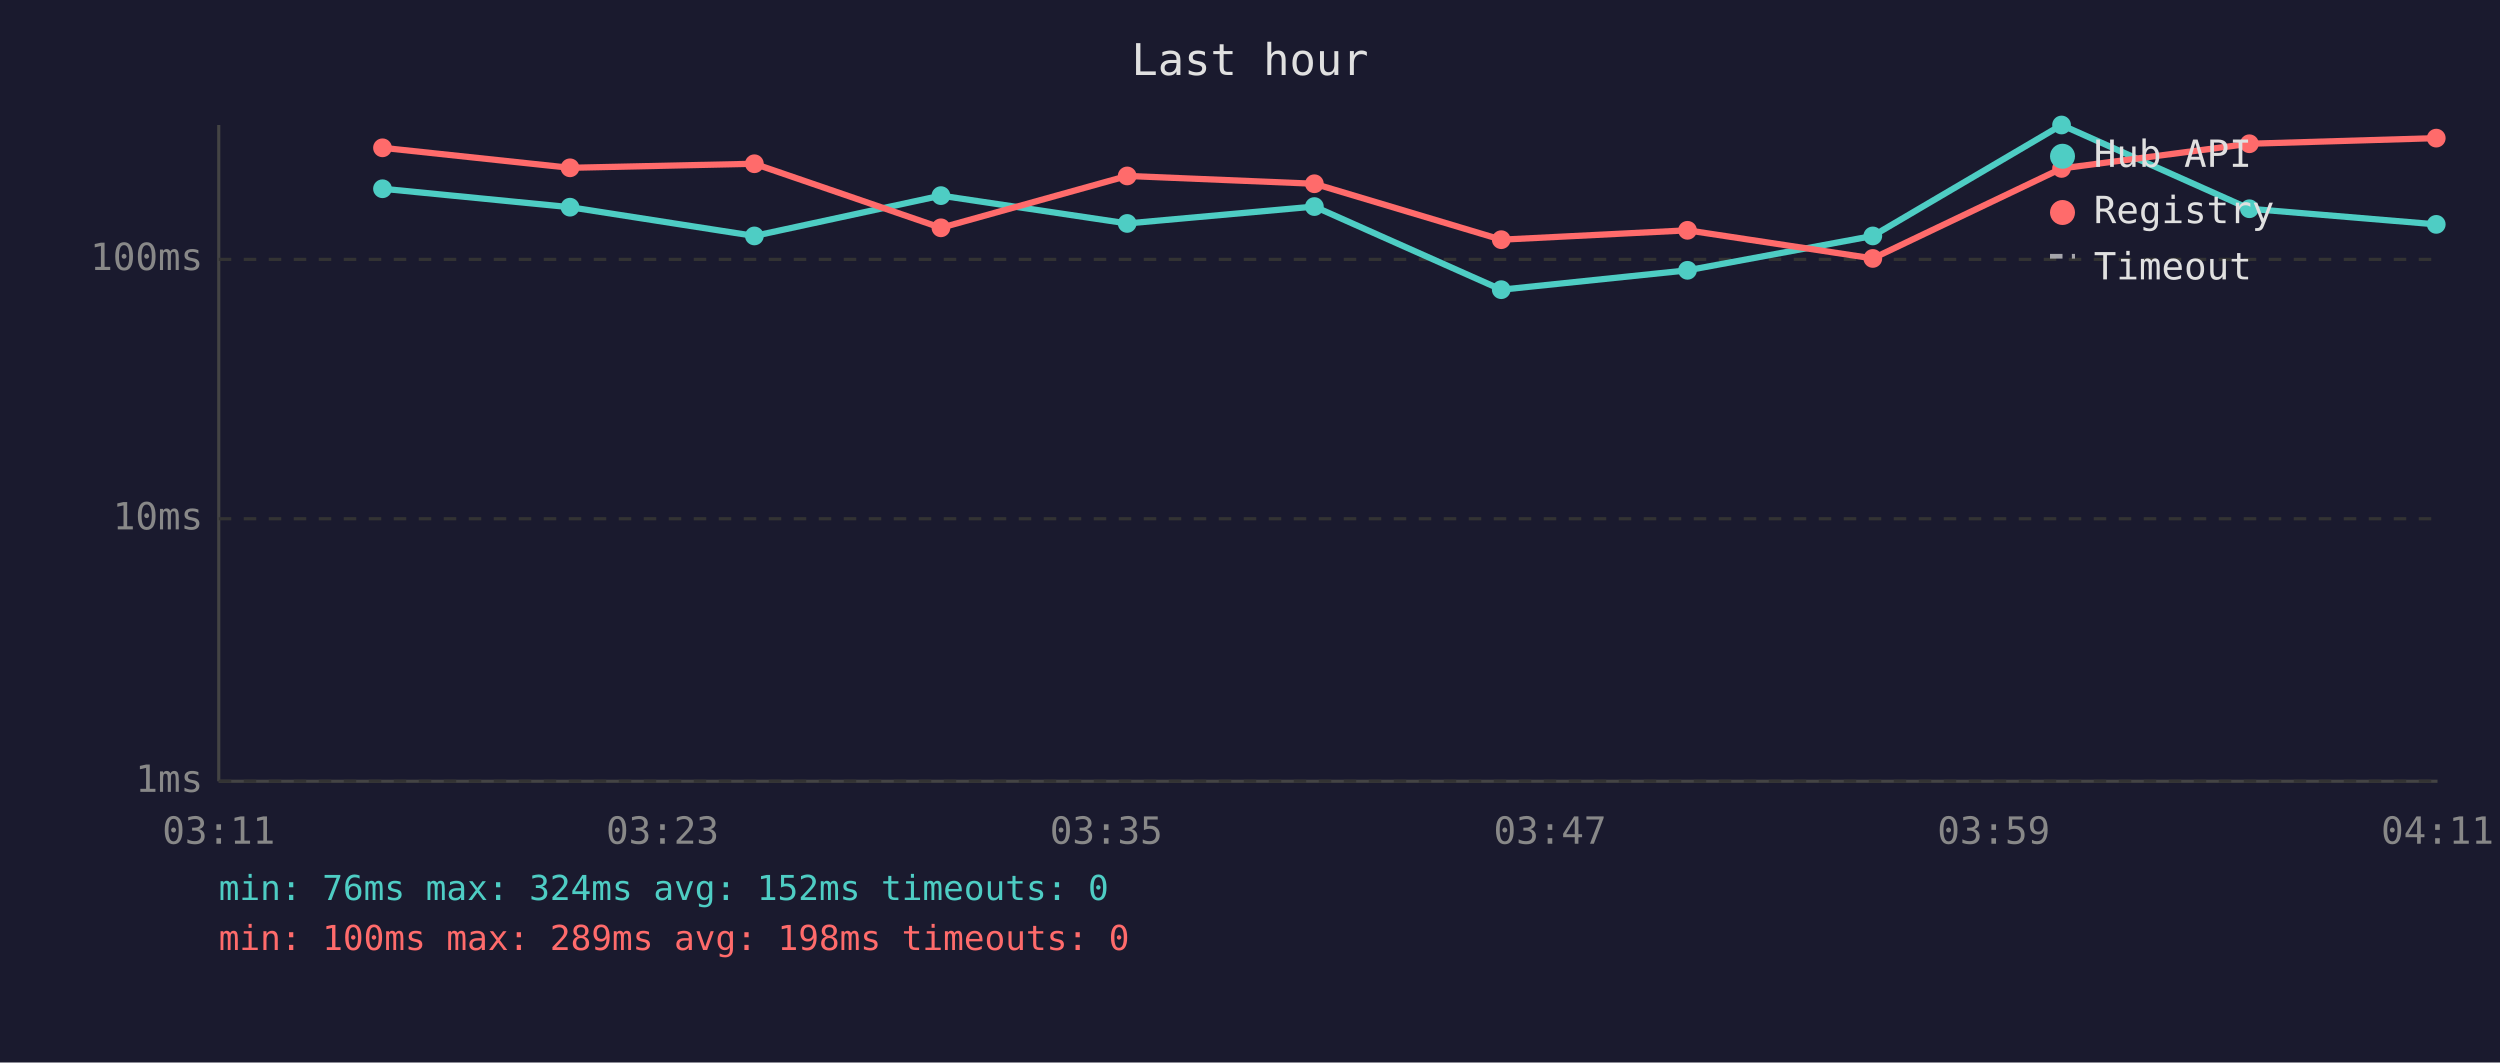
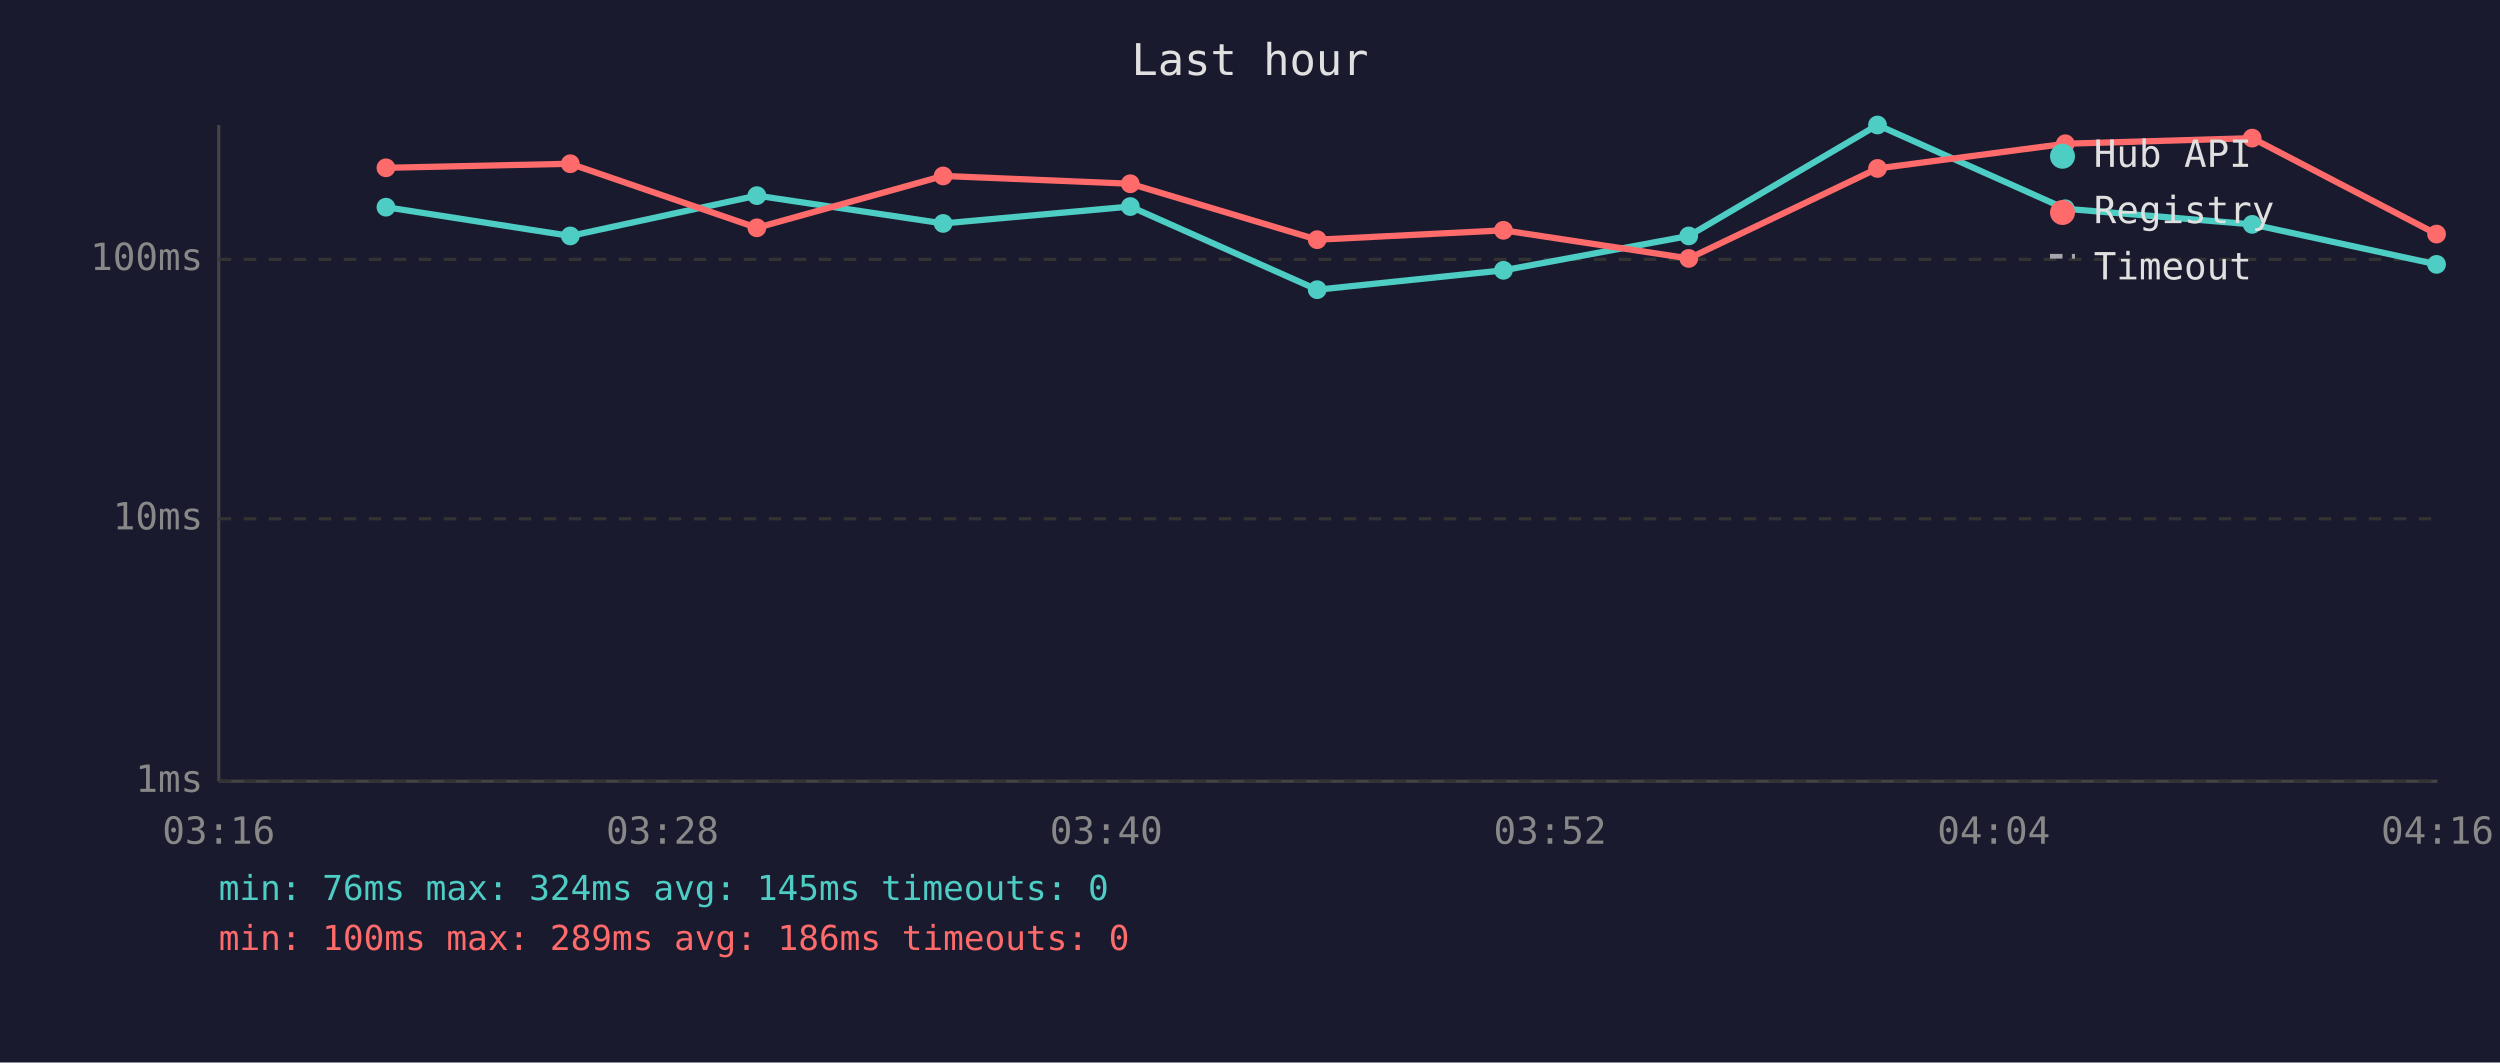
<svg xmlns="http://www.w3.org/2000/svg" viewBox="0 0 800 340" font-family="monospace" font-size="12">
  <rect width="800" height="340" fill="#1a1a2e" />
  <text x="400" y="24" fill="#e0e0e0" font-size="14" text-anchor="middle">Last hour</text>
  <line x1="70" y1="40" x2="70" y2="250" stroke="#444" stroke-width="1" />
  <line x1="70" y1="250" x2="780" y2="250" stroke="#444" stroke-width="1" />
  <line x1="70" y1="250" x2="780" y2="250" stroke="#333" stroke-width="1" stroke-dasharray="4" />
  <text x="65" y="250" fill="#888" text-anchor="end" dominant-baseline="middle">1ms</text>
  <line x1="70" y1="166" x2="780" y2="166" stroke="#333" stroke-width="1" stroke-dasharray="4" />
  <text x="65" y="166" fill="#888" text-anchor="end" dominant-baseline="middle">10ms</text>
  <line x1="70" y1="83" x2="780" y2="83" stroke="#333" stroke-width="1" stroke-dasharray="4" />
  <text x="65" y="83" fill="#888" text-anchor="end" dominant-baseline="middle">100ms</text>
-   <text x="70" y="270" fill="#888" text-anchor="middle">03:11</text>
-   <text x="212" y="270" fill="#888" text-anchor="middle">03:23</text>
-   <text x="354" y="270" fill="#888" text-anchor="middle">03:35</text>
-   <text x="496" y="270" fill="#888" text-anchor="middle">03:47</text>
-   <text x="638" y="270" fill="#888" text-anchor="middle">03:59</text>
-   <text x="780" y="270" fill="#888" text-anchor="middle">04:11</text>
-   <polyline points="122.4,60.4 182.4,66.3 241.4,75.5 301.1,62.6 360.7,71.5 420.6,66.1 480.4,92.7 540.0,86.5 599.3,75.5 659.7,40.0 719.8,66.8 779.6,71.8" fill="none" stroke="#4ecdc4" stroke-width="2" opacity="1" />
-   <circle cx="122.4" cy="60.4" r="3" fill="#4ecdc4" />
-   <circle cx="182.4" cy="66.3" r="3" fill="#4ecdc4" />
-   <circle cx="241.4" cy="75.5" r="3" fill="#4ecdc4" />
-   <circle cx="301.1" cy="62.6" r="3" fill="#4ecdc4" />
-   <circle cx="360.7" cy="71.5" r="3" fill="#4ecdc4" />
-   <circle cx="420.6" cy="66.1" r="3" fill="#4ecdc4" />
-   <circle cx="480.4" cy="92.7" r="3" fill="#4ecdc4" />
-   <circle cx="540.0" cy="86.5" r="3" fill="#4ecdc4" />
-   <circle cx="599.3" cy="75.5" r="3" fill="#4ecdc4" />
-   <circle cx="659.7" cy="40.0" r="3" fill="#4ecdc4" />
-   <circle cx="719.8" cy="66.8" r="3" fill="#4ecdc4" />
-   <circle cx="779.6" cy="71.8" r="3" fill="#4ecdc4" />
-   <polyline points="122.4,47.3 182.4,53.7 241.4,52.4 301.1,72.9 360.7,56.3 420.6,58.8 480.4,76.7 540.0,73.7 599.3,82.7 659.7,53.9 719.8,46.0 779.6,44.2" fill="none" stroke="#ff6b6b" stroke-width="2" opacity="1" />
-   <circle cx="122.4" cy="47.3" r="3" fill="#ff6b6b" />
-   <circle cx="182.4" cy="53.7" r="3" fill="#ff6b6b" />
-   <circle cx="241.4" cy="52.4" r="3" fill="#ff6b6b" />
-   <circle cx="301.1" cy="72.9" r="3" fill="#ff6b6b" />
-   <circle cx="360.7" cy="56.3" r="3" fill="#ff6b6b" />
-   <circle cx="420.6" cy="58.8" r="3" fill="#ff6b6b" />
-   <circle cx="480.4" cy="76.7" r="3" fill="#ff6b6b" />
-   <circle cx="540.0" cy="73.7" r="3" fill="#ff6b6b" />
-   <circle cx="599.3" cy="82.7" r="3" fill="#ff6b6b" />
-   <circle cx="659.7" cy="53.9" r="3" fill="#ff6b6b" />
-   <circle cx="719.8" cy="46.0" r="3" fill="#ff6b6b" />
-   <circle cx="779.6" cy="44.2" r="3" fill="#ff6b6b" />
+   <text x="70" y="270" fill="#888" text-anchor="middle">03:16</text>
+   <text x="212" y="270" fill="#888" text-anchor="middle">03:28</text>
+   <text x="354" y="270" fill="#888" text-anchor="middle">03:40</text>
+   <text x="496" y="270" fill="#888" text-anchor="middle">03:52</text>
+   <text x="638" y="270" fill="#888" text-anchor="middle">04:04</text>
+   <text x="780" y="270" fill="#888" text-anchor="middle">04:16</text>
+   <polyline points="123.5,66.3 182.5,75.5 242.2,62.6 301.8,71.5 361.7,66.1 421.5,92.7 481.1,86.5 540.4,75.5 600.8,40.0 660.9,66.8 720.7,71.8 779.7,84.6" fill="none" stroke="#4ecdc4" stroke-width="2" opacity="1" />
+   <circle cx="123.5" cy="66.3" r="3" fill="#4ecdc4" />
+   <circle cx="182.5" cy="75.5" r="3" fill="#4ecdc4" />
+   <circle cx="242.2" cy="62.6" r="3" fill="#4ecdc4" />
+   <circle cx="301.8" cy="71.5" r="3" fill="#4ecdc4" />
+   <circle cx="361.7" cy="66.1" r="3" fill="#4ecdc4" />
+   <circle cx="421.5" cy="92.7" r="3" fill="#4ecdc4" />
+   <circle cx="481.1" cy="86.5" r="3" fill="#4ecdc4" />
+   <circle cx="540.4" cy="75.5" r="3" fill="#4ecdc4" />
+   <circle cx="600.8" cy="40.0" r="3" fill="#4ecdc4" />
+   <circle cx="660.9" cy="66.8" r="3" fill="#4ecdc4" />
+   <circle cx="720.7" cy="71.8" r="3" fill="#4ecdc4" />
+   <circle cx="779.7" cy="84.6" r="3" fill="#4ecdc4" />
+   <polyline points="123.5,53.7 182.5,52.4 242.2,72.9 301.8,56.3 361.7,58.8 421.5,76.7 481.1,73.7 540.4,82.7 600.8,53.9 660.9,46.0 720.7,44.2 779.7,74.9" fill="none" stroke="#ff6b6b" stroke-width="2" opacity="1" />
+   <circle cx="123.5" cy="53.7" r="3" fill="#ff6b6b" />
+   <circle cx="182.5" cy="52.4" r="3" fill="#ff6b6b" />
+   <circle cx="242.2" cy="72.9" r="3" fill="#ff6b6b" />
+   <circle cx="301.8" cy="56.3" r="3" fill="#ff6b6b" />
+   <circle cx="361.7" cy="58.8" r="3" fill="#ff6b6b" />
+   <circle cx="421.5" cy="76.7" r="3" fill="#ff6b6b" />
+   <circle cx="481.1" cy="73.7" r="3" fill="#ff6b6b" />
+   <circle cx="540.4" cy="82.7" r="3" fill="#ff6b6b" />
+   <circle cx="600.8" cy="53.9" r="3" fill="#ff6b6b" />
+   <circle cx="660.9" cy="46.0" r="3" fill="#ff6b6b" />
+   <circle cx="720.7" cy="44.2" r="3" fill="#ff6b6b" />
+   <circle cx="779.7" cy="74.9" r="3" fill="#ff6b6b" />
  <circle cx="660" cy="50" r="4" fill="#4ecdc4" />
  <text x="670" y="50" fill="#e0e0e0" dominant-baseline="middle">Hub API</text>
  <circle cx="660" cy="68" r="4" fill="#ff6b6b" />
  <text x="670" y="68" fill="#e0e0e0" dominant-baseline="middle">Registry</text>
  <line x1="656" y1="82" x2="664" y2="82" stroke="#e0e0e0" stroke-width="1.5" stroke-dasharray="4,3" opacity="0.7" />
  <text x="670" y="86" fill="#e0e0e0" dominant-baseline="middle">Timeout</text>
-   <text x="70" y="288" fill="#4ecdc4" font-size="11">min: 76ms  max: 324ms  avg: 152ms  timeouts: 0</text>
-   <text x="70" y="304" fill="#ff6b6b" font-size="11">min: 100ms  max: 289ms  avg: 198ms  timeouts: 0</text>
+   <text x="70" y="288" fill="#4ecdc4" font-size="11">min: 76ms  max: 324ms  avg: 145ms  timeouts: 0</text>
+   <text x="70" y="304" fill="#ff6b6b" font-size="11">min: 100ms  max: 289ms  avg: 186ms  timeouts: 0</text>
</svg>
